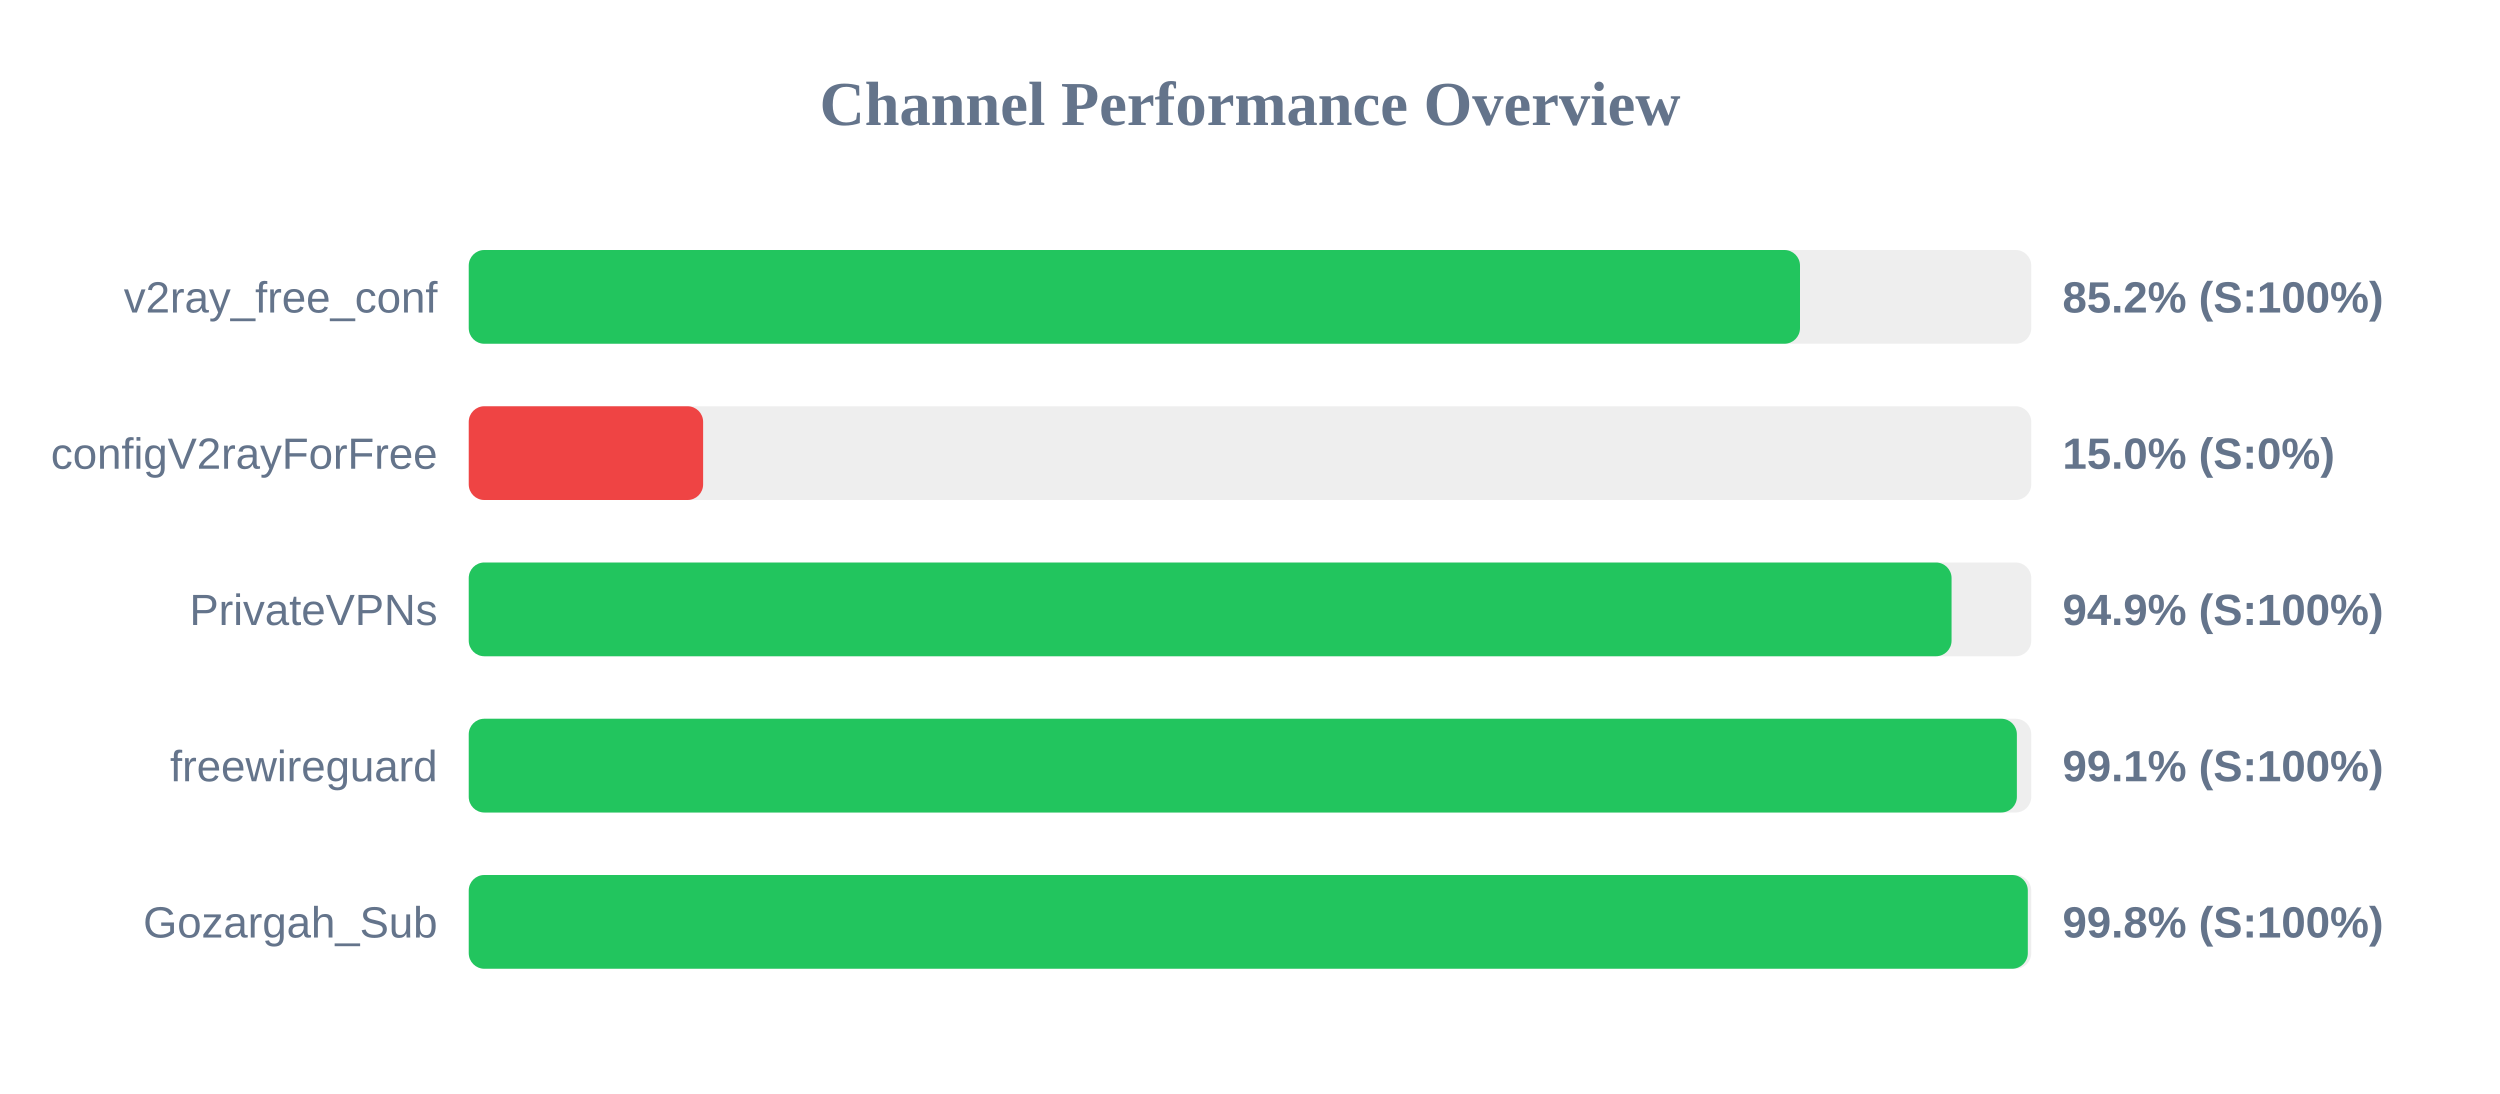
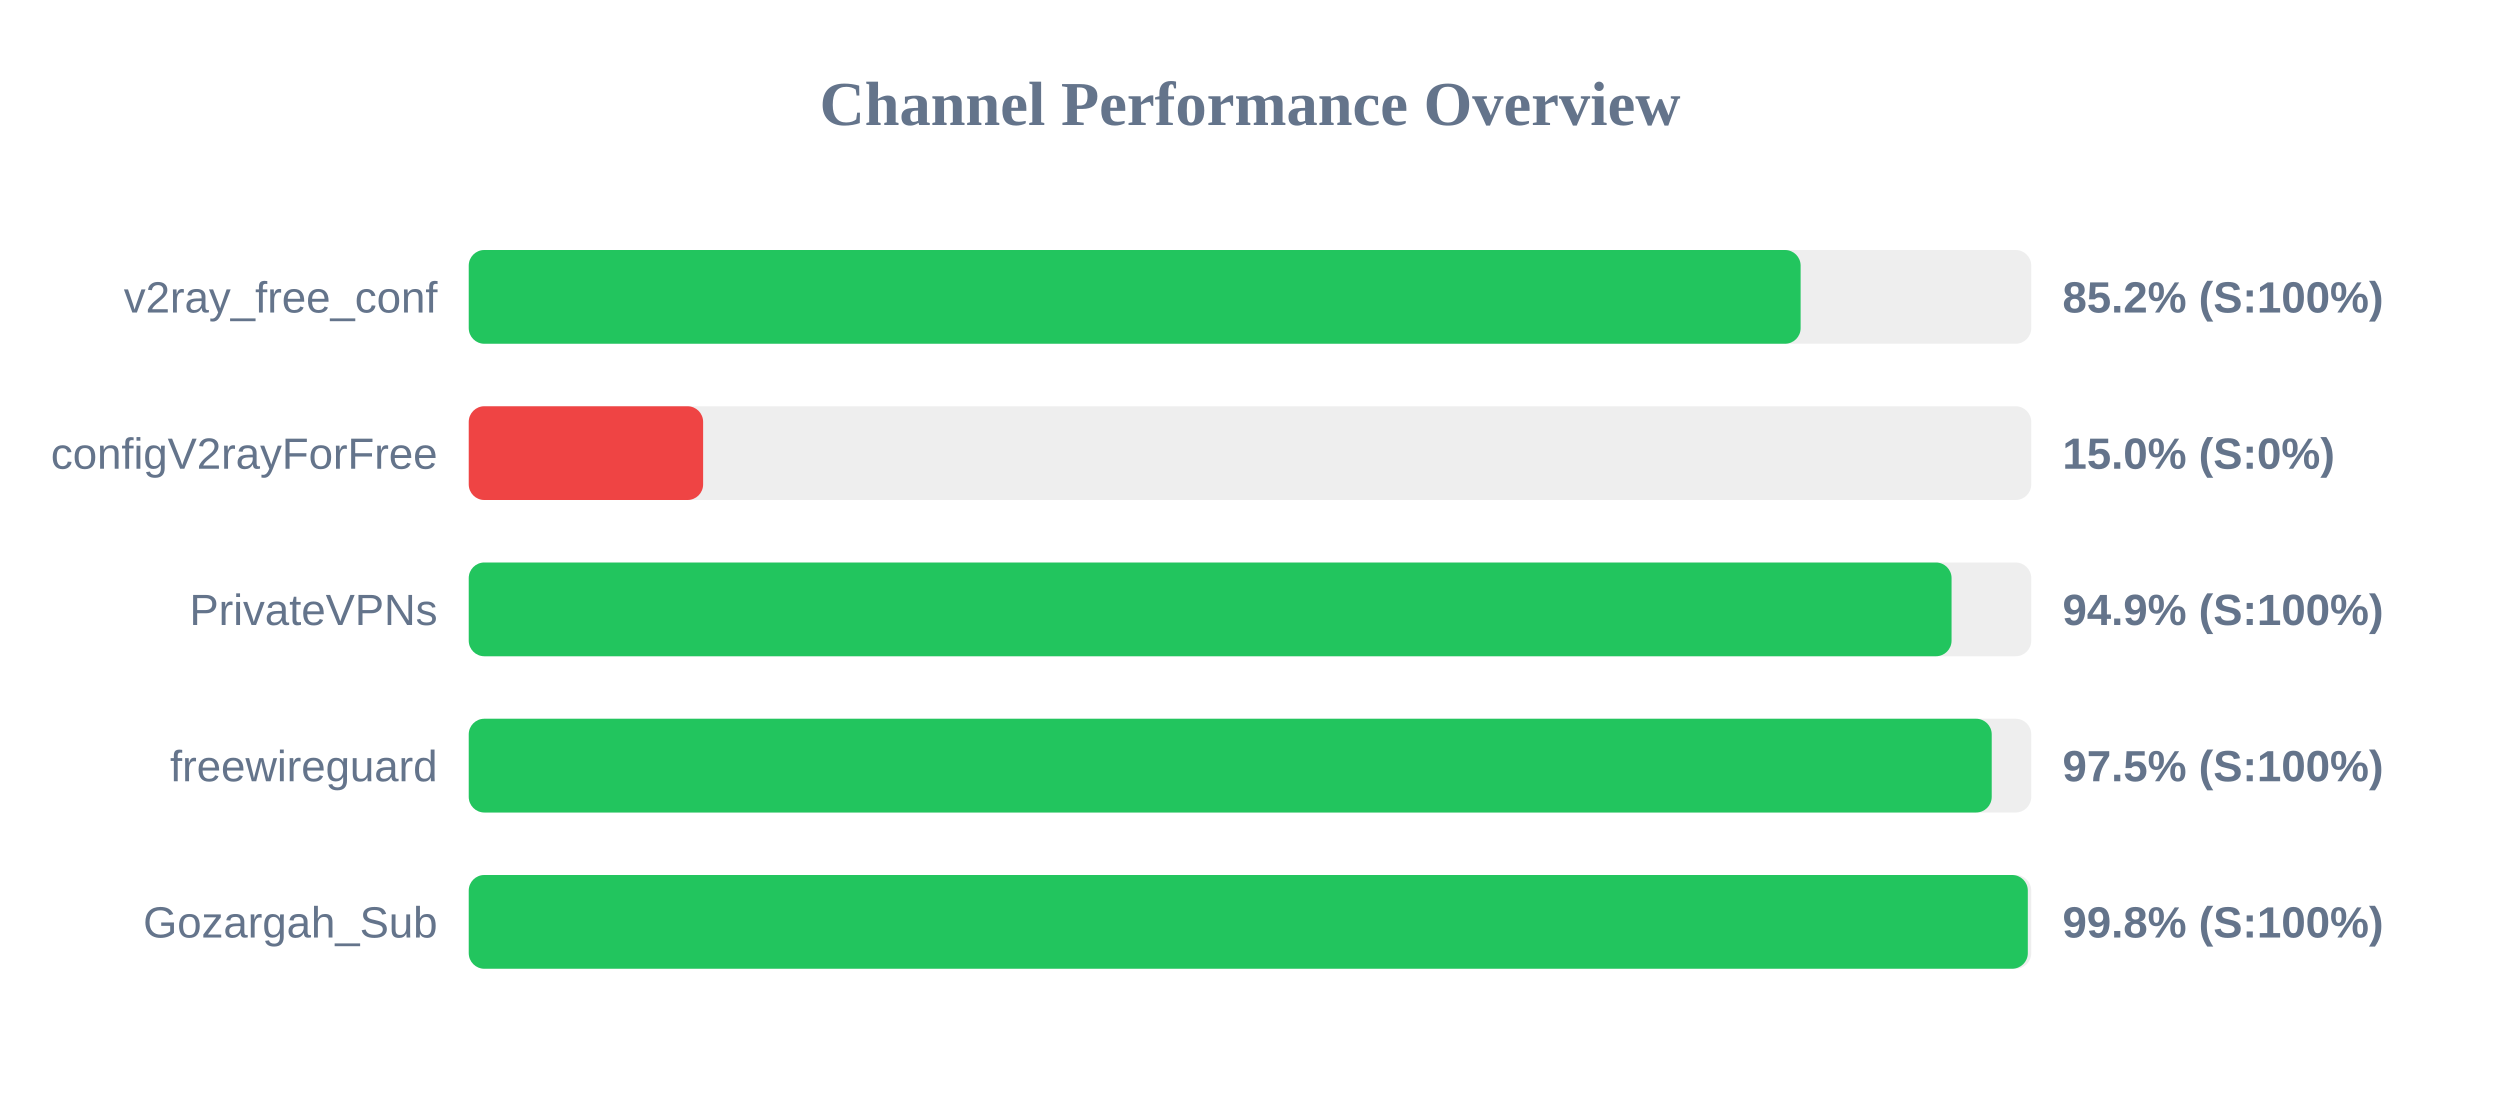
<svg xmlns="http://www.w3.org/2000/svg" width="800" height="350" version="1.1">
  <style>
        .row { font: 14px Arial; fill: #64748b; }
        .score { font: bold 14px Arial; fill: #64748b; }
    </style>
  <text x="400" y="40" text-anchor="middle" font-size="20px" font-weight="bold" fill="#64748b">Channel Performance Overview</text>
  <rect x="150" y="80" width="500" height="30" fill="#eee" rx="5" />
-   <rect x="150" y="80" width="426.0" height="30" fill="#22c55e" rx="5" />
+   <rect x="150" y="80" width="426.2" height="30" fill="#22c55e" rx="5" />
  <text x="140" y="100" text-anchor="end" class="row">v2ray_free_conf</text>
  <text x="660" y="100" text-anchor="start" class="score">85.2% (S:100%)</text>
  <rect x="150" y="130" width="500" height="30" fill="#eee" rx="5" />
  <rect x="150" y="130" width="75.0" height="30" fill="#ef4444" rx="5" />
  <text x="140" y="150" text-anchor="end" class="row">configV2rayForFree</text>
  <text x="660" y="150" text-anchor="start" class="score">15.0% (S:0%)</text>
  <rect x="150" y="180" width="500" height="30" fill="#eee" rx="5" />
  <rect x="150" y="180" width="474.5" height="30" fill="#22c55e" rx="5" />
  <text x="140" y="200" text-anchor="end" class="row">PrivateVPNs</text>
  <text x="660" y="200" text-anchor="start" class="score">94.9% (S:100%)</text>
  <rect x="150" y="230" width="500" height="30" fill="#eee" rx="5" />
-   <rect x="150" y="230" width="495.4" height="30" fill="#22c55e" rx="5" />
+   <rect x="150" y="230" width="487.35" height="30" fill="#22c55e" rx="5" />
  <text x="140" y="250" text-anchor="end" class="row">freewireguard</text>
-   <text x="660" y="250" text-anchor="start" class="score">99.1% (S:100%)</text>
+   <text x="660" y="250" text-anchor="start" class="score">97.5% (S:100%)</text>
  <rect x="150" y="280" width="500" height="30" fill="#eee" rx="5" />
  <rect x="150" y="280" width="498.9" height="30" fill="#22c55e" rx="5" />
  <text x="140" y="300" text-anchor="end" class="row">Gozargah_Sub</text>
  <text x="660" y="300" text-anchor="start" class="score">99.8% (S:100%)</text>
</svg>
